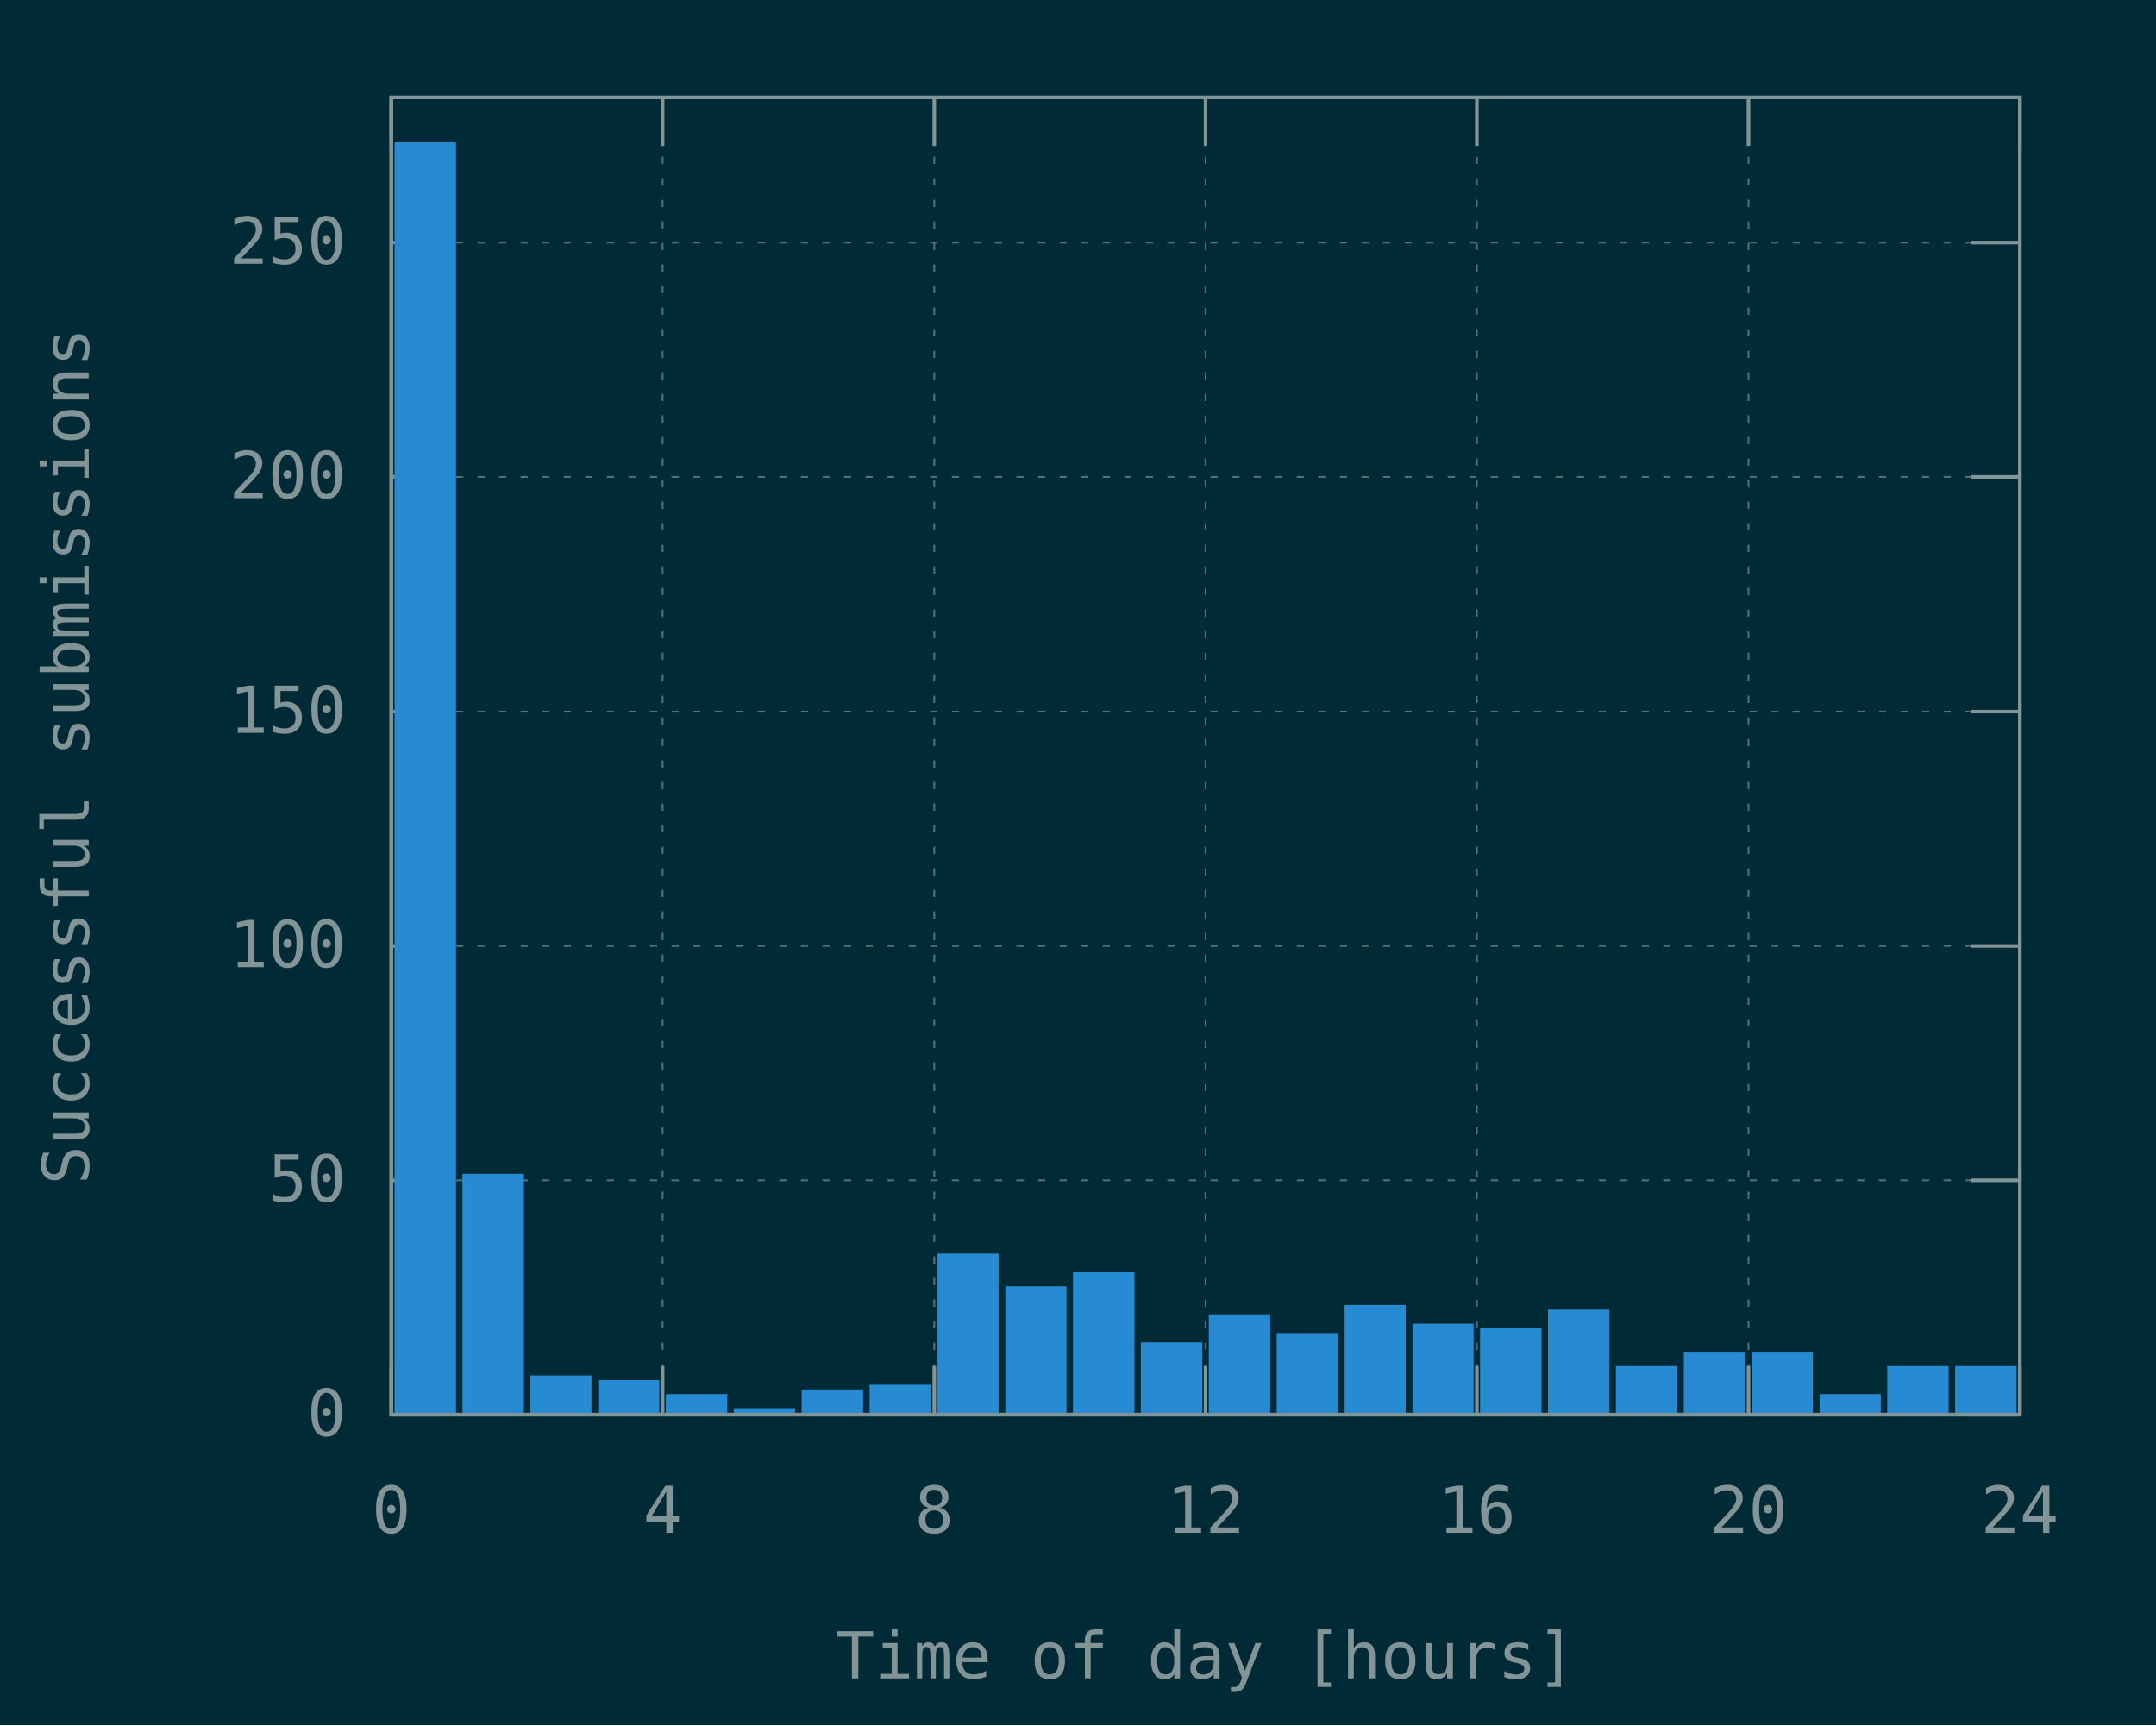
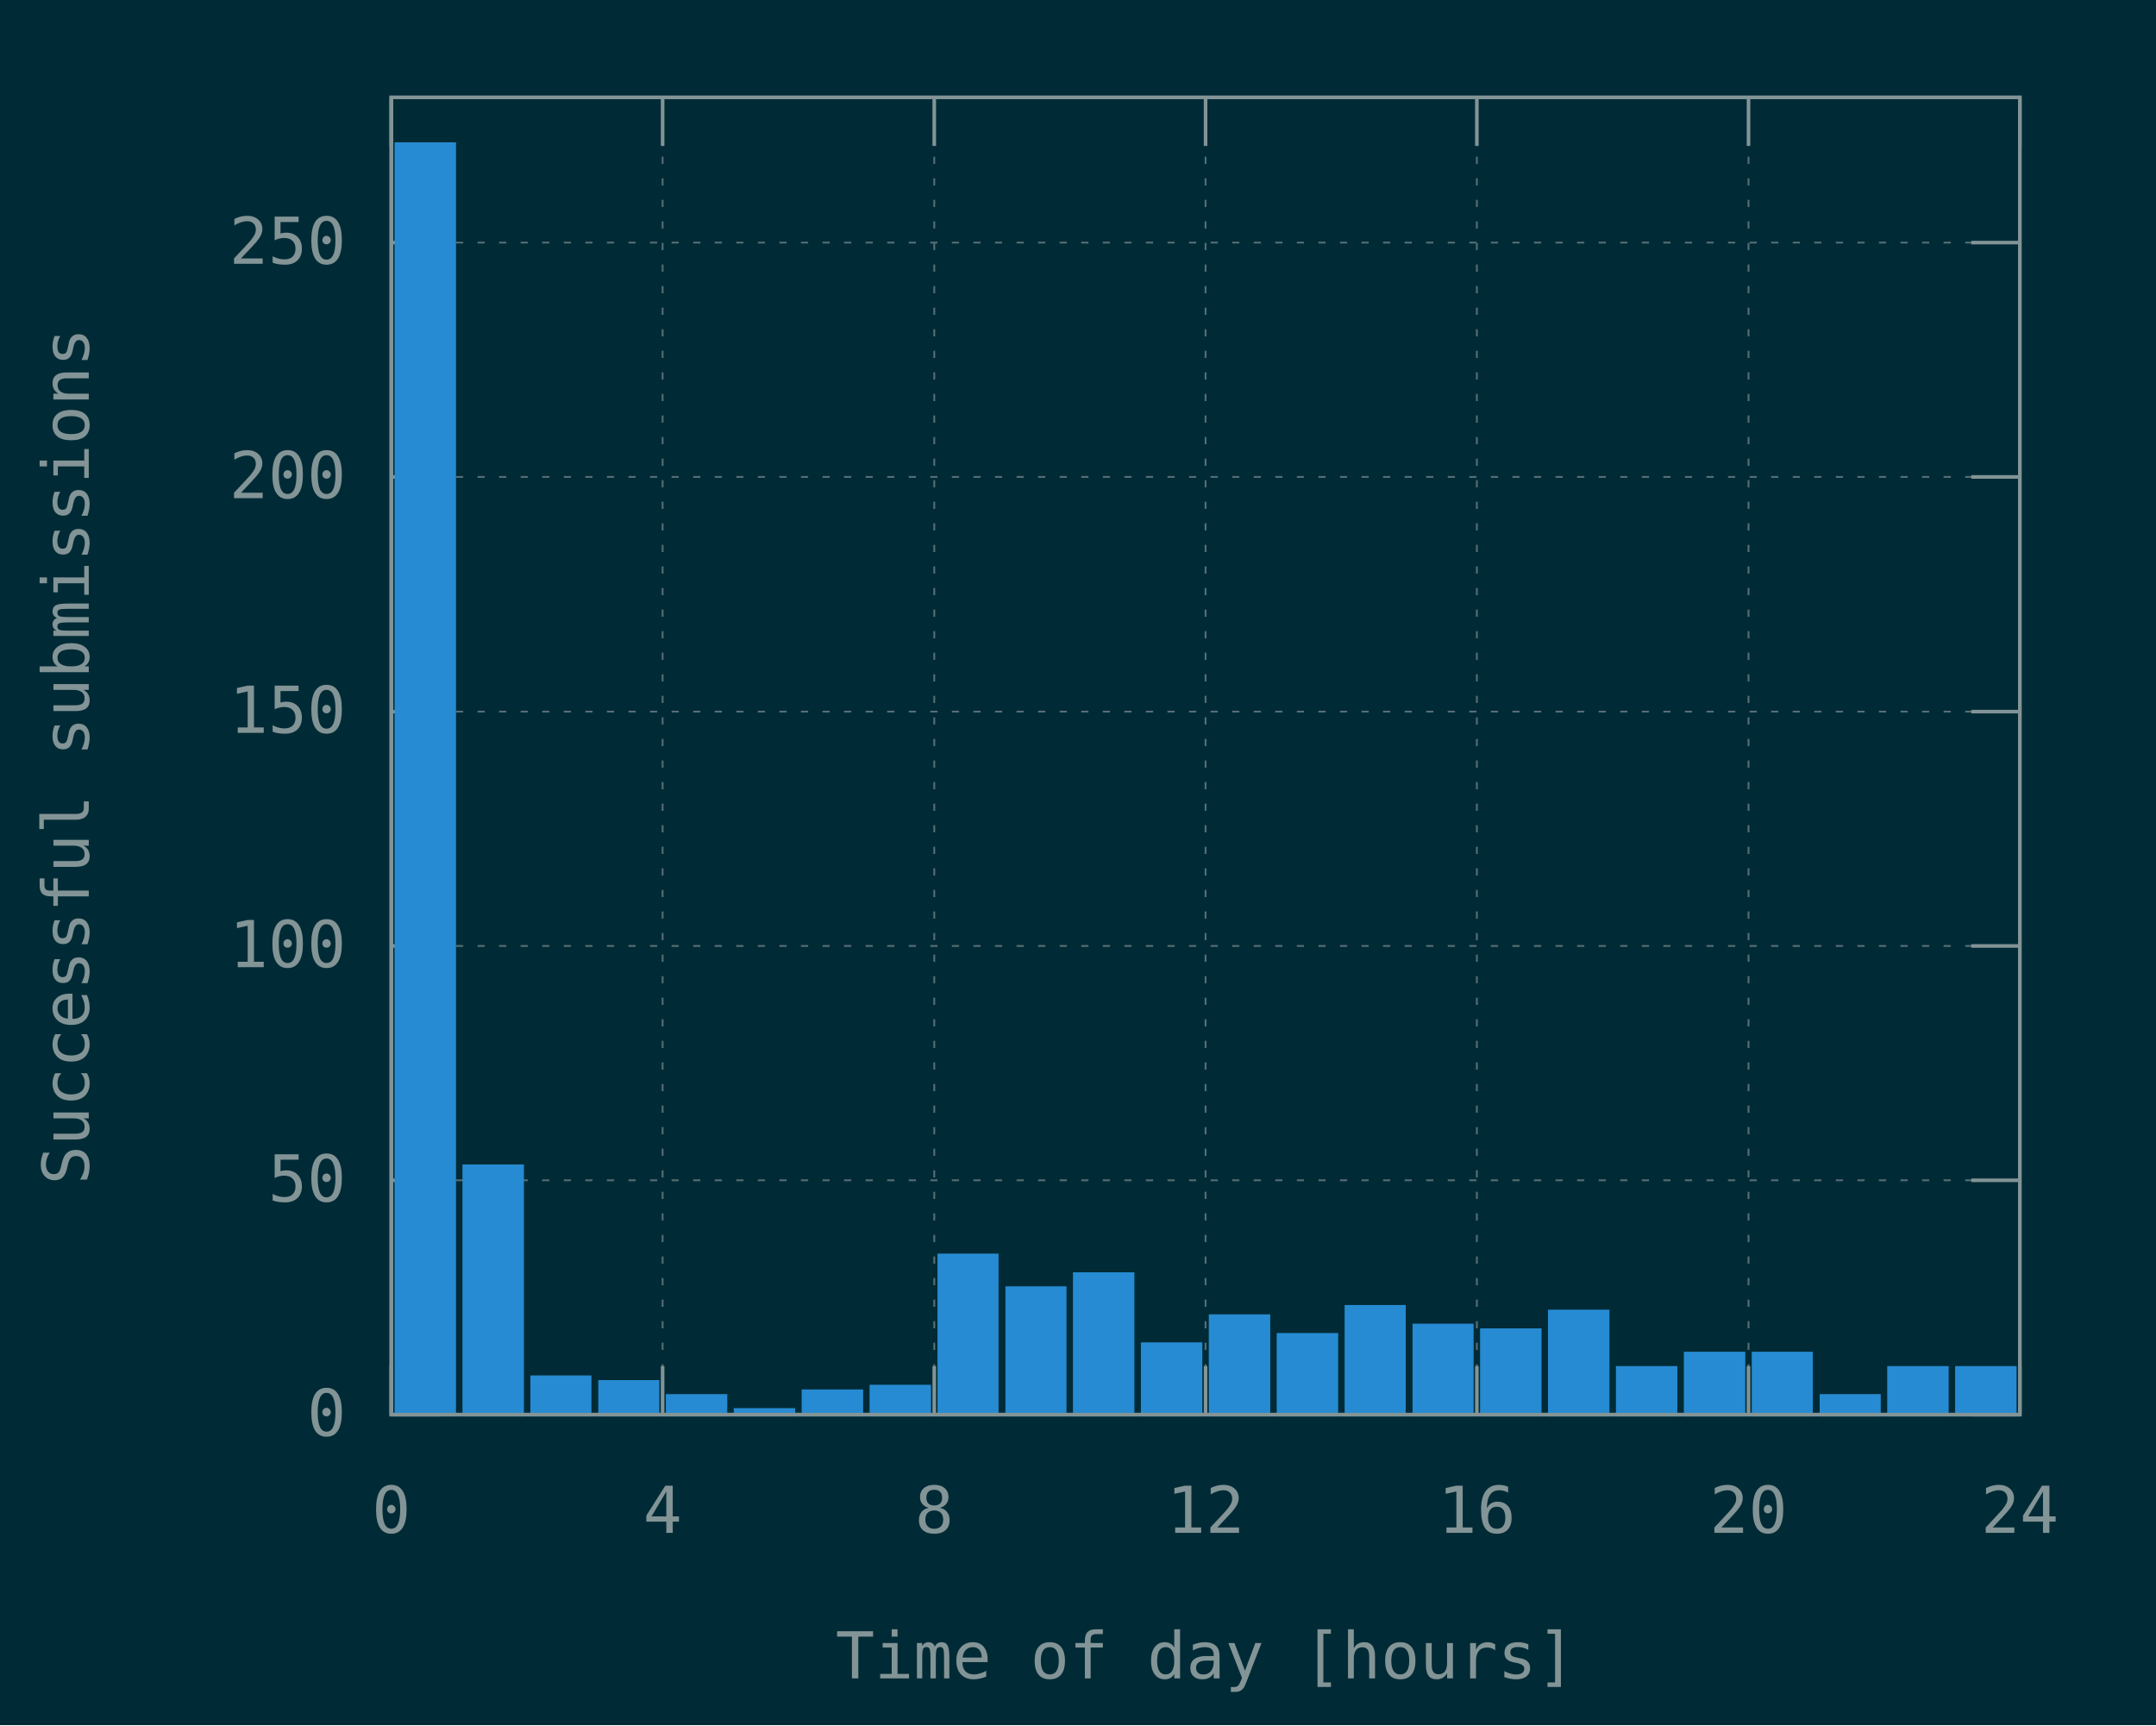
<svg xmlns="http://www.w3.org/2000/svg" xmlns:xlink="http://www.w3.org/1999/xlink" width="600" height="480" viewBox="0 0 600 480">
  <g id="gnuplot_canvas">
    <rect x="0" y="0" width="600" height="480" fill="#002b36" />
    <defs>
      <circle id="gpDot" r="0.5" stroke-width="0.5" stroke="currentColor" />
      <path id="gpPt0" stroke-width="0.148" stroke="currentColor" d="M-1,0 h2 M0,-1 v2" />
      <path id="gpPt1" stroke-width="0.148" stroke="currentColor" d="M-1,-1 L1,1 M1,-1 L-1,1" />
      <path id="gpPt2" stroke-width="0.148" stroke="currentColor" d="M-1,0 L1,0 M0,-1 L0,1 M-1,-1 L1,1 M-1,1 L1,-1" />
      <rect id="gpPt3" stroke-width="0.148" stroke="currentColor" x="-1" y="-1" width="2" height="2" />
      <rect id="gpPt4" stroke-width="0.148" stroke="currentColor" fill="currentColor" x="-1" y="-1" width="2" height="2" />
      <circle id="gpPt5" stroke-width="0.148" stroke="currentColor" cx="0" cy="0" r="1" />
      <use xlink:href="#gpPt5" id="gpPt6" fill="currentColor" stroke="none" />
      <path id="gpPt7" stroke-width="0.148" stroke="currentColor" d="M0,-1.33 L-1.33,0.67 L1.33,0.67 z" />
      <use xlink:href="#gpPt7" id="gpPt8" fill="currentColor" stroke="none" />
      <use xlink:href="#gpPt7" id="gpPt9" stroke="currentColor" transform="rotate(180)" />
      <use xlink:href="#gpPt9" id="gpPt10" fill="currentColor" stroke="none" />
      <use xlink:href="#gpPt3" id="gpPt11" stroke="currentColor" transform="rotate(45)" />
      <use xlink:href="#gpPt11" id="gpPt12" fill="currentColor" stroke="none" />
      <path id="gpPt13" stroke-width="0.148" stroke="currentColor" d="M0,1.330 L1.265,0.411 L0.782,-1.067 L-0.782,-1.076 L-1.265,0.411 z" />
      <use xlink:href="#gpPt13" id="gpPt14" fill="currentColor" stroke="none" />
      <filter id="textbox" filterUnits="objectBoundingBox" x="0" y="0" height="1" width="1">
        <feFlood flood-color="#002B36" flood-opacity="1" result="bgnd" />
        <feComposite in="SourceGraphic" in2="bgnd" operator="atop" />
      </filter>
      <filter id="greybox" filterUnits="objectBoundingBox" x="0" y="0" height="1" width="1">
        <feFlood flood-color="lightgrey" flood-opacity="1" result="grey" />
        <feComposite in="SourceGraphic" in2="grey" operator="atop" />
      </filter>
    </defs>
    <g fill="none" color="#002B36" stroke="currentColor" stroke-width="1.00" stroke-linecap="butt" stroke-linejoin="miter">
</g>
    <g fill="none" color="black" stroke="currentColor" stroke-width="1.00" stroke-linecap="butt" stroke-linejoin="miter">
</g>
    <g fill="none" color="black" stroke="rgb(131, 148, 150)" stroke-width="0.50" stroke-linecap="butt" stroke-linejoin="miter">
</g>
    <g fill="none" color="gray" stroke="currentColor" stroke-width="0.50" stroke-linecap="butt" stroke-linejoin="miter">
      <path stroke="rgb( 88, 110, 117)" stroke-dasharray="2,4" class="gridline" d="M108.9,393.6 L562.1,393.6  " />
    </g>
    <g fill="none" color="gray" stroke="rgb( 88, 110, 117)" stroke-width="1.00" stroke-linecap="butt" stroke-linejoin="miter">
</g>
    <g fill="none" color="black" stroke="currentColor" stroke-width="1.00" stroke-linecap="butt" stroke-linejoin="miter">
      <path stroke="rgb(131, 148, 150)" d="M108.9,393.6 L122.4,393.6 M562.1,393.6 L548.6,393.6  " />
      <g transform="translate(96.3,399.5)" stroke="none" fill="rgb(131,148,150)" font-family="Inconsolata" font-size="18.00" text-anchor="end">
        <text>
          <tspan font-family="Inconsolata"> 0</tspan>
        </text>
      </g>
    </g>
    <g fill="none" color="black" stroke="currentColor" stroke-width="1.00" stroke-linecap="butt" stroke-linejoin="miter">
</g>
    <g fill="none" color="black" stroke="rgb(131, 148, 150)" stroke-width="0.50" stroke-linecap="butt" stroke-linejoin="miter">
</g>
    <g fill="none" color="gray" stroke="currentColor" stroke-width="0.50" stroke-linecap="butt" stroke-linejoin="miter">
      <path stroke="rgb( 88, 110, 117)" stroke-dasharray="2,4" class="gridline" d="M108.9,328.4 L562.1,328.4  " />
    </g>
    <g fill="none" color="gray" stroke="rgb( 88, 110, 117)" stroke-width="1.00" stroke-linecap="butt" stroke-linejoin="miter">
</g>
    <g fill="none" color="black" stroke="currentColor" stroke-width="1.00" stroke-linecap="butt" stroke-linejoin="miter">
      <path stroke="rgb(131, 148, 150)" d="M108.9,328.4 L122.4,328.4 M562.1,328.4 L548.6,328.4  " />
      <g transform="translate(96.3,334.3)" stroke="none" fill="rgb(131,148,150)" font-family="Inconsolata" font-size="18.00" text-anchor="end">
        <text>
          <tspan font-family="Inconsolata"> 50</tspan>
        </text>
      </g>
    </g>
    <g fill="none" color="black" stroke="currentColor" stroke-width="1.00" stroke-linecap="butt" stroke-linejoin="miter">
</g>
    <g fill="none" color="black" stroke="rgb(131, 148, 150)" stroke-width="0.50" stroke-linecap="butt" stroke-linejoin="miter">
</g>
    <g fill="none" color="gray" stroke="currentColor" stroke-width="0.50" stroke-linecap="butt" stroke-linejoin="miter">
      <path stroke="rgb( 88, 110, 117)" stroke-dasharray="2,4" class="gridline" d="M108.9,263.2 L562.1,263.2  " />
    </g>
    <g fill="none" color="gray" stroke="rgb( 88, 110, 117)" stroke-width="1.00" stroke-linecap="butt" stroke-linejoin="miter">
</g>
    <g fill="none" color="black" stroke="currentColor" stroke-width="1.00" stroke-linecap="butt" stroke-linejoin="miter">
      <path stroke="rgb(131, 148, 150)" d="M108.9,263.2 L122.4,263.2 M562.1,263.2 L548.6,263.2  " />
      <g transform="translate(96.3,269.1)" stroke="none" fill="rgb(131,148,150)" font-family="Inconsolata" font-size="18.00" text-anchor="end">
        <text>
          <tspan font-family="Inconsolata"> 100</tspan>
        </text>
      </g>
    </g>
    <g fill="none" color="black" stroke="currentColor" stroke-width="1.00" stroke-linecap="butt" stroke-linejoin="miter">
</g>
    <g fill="none" color="black" stroke="rgb(131, 148, 150)" stroke-width="0.50" stroke-linecap="butt" stroke-linejoin="miter">
</g>
    <g fill="none" color="gray" stroke="currentColor" stroke-width="0.50" stroke-linecap="butt" stroke-linejoin="miter">
      <path stroke="rgb( 88, 110, 117)" stroke-dasharray="2,4" class="gridline" d="M108.9,198.0 L562.1,198.0  " />
    </g>
    <g fill="none" color="gray" stroke="rgb( 88, 110, 117)" stroke-width="1.00" stroke-linecap="butt" stroke-linejoin="miter">
</g>
    <g fill="none" color="black" stroke="currentColor" stroke-width="1.00" stroke-linecap="butt" stroke-linejoin="miter">
      <path stroke="rgb(131, 148, 150)" d="M108.9,198.0 L122.4,198.0 M562.1,198.0 L548.6,198.0  " />
      <g transform="translate(96.3,203.9)" stroke="none" fill="rgb(131,148,150)" font-family="Inconsolata" font-size="18.00" text-anchor="end">
        <text>
          <tspan font-family="Inconsolata"> 150</tspan>
        </text>
      </g>
    </g>
    <g fill="none" color="black" stroke="currentColor" stroke-width="1.00" stroke-linecap="butt" stroke-linejoin="miter">
</g>
    <g fill="none" color="black" stroke="rgb(131, 148, 150)" stroke-width="0.50" stroke-linecap="butt" stroke-linejoin="miter">
</g>
    <g fill="none" color="gray" stroke="currentColor" stroke-width="0.50" stroke-linecap="butt" stroke-linejoin="miter">
      <path stroke="rgb( 88, 110, 117)" stroke-dasharray="2,4" class="gridline" d="M108.9,132.7 L562.1,132.7  " />
    </g>
    <g fill="none" color="gray" stroke="rgb( 88, 110, 117)" stroke-width="1.00" stroke-linecap="butt" stroke-linejoin="miter">
</g>
    <g fill="none" color="black" stroke="currentColor" stroke-width="1.00" stroke-linecap="butt" stroke-linejoin="miter">
      <path stroke="rgb(131, 148, 150)" d="M108.9,132.7 L122.4,132.7 M562.1,132.7 L548.6,132.7  " />
      <g transform="translate(96.3,138.6)" stroke="none" fill="rgb(131,148,150)" font-family="Inconsolata" font-size="18.00" text-anchor="end">
        <text>
          <tspan font-family="Inconsolata"> 200</tspan>
        </text>
      </g>
    </g>
    <g fill="none" color="black" stroke="currentColor" stroke-width="1.00" stroke-linecap="butt" stroke-linejoin="miter">
</g>
    <g fill="none" color="black" stroke="rgb(131, 148, 150)" stroke-width="0.50" stroke-linecap="butt" stroke-linejoin="miter">
</g>
    <g fill="none" color="gray" stroke="currentColor" stroke-width="0.50" stroke-linecap="butt" stroke-linejoin="miter">
      <path stroke="rgb( 88, 110, 117)" stroke-dasharray="2,4" class="gridline" d="M108.9,67.5 L562.1,67.5  " />
    </g>
    <g fill="none" color="gray" stroke="rgb( 88, 110, 117)" stroke-width="1.00" stroke-linecap="butt" stroke-linejoin="miter">
</g>
    <g fill="none" color="black" stroke="currentColor" stroke-width="1.00" stroke-linecap="butt" stroke-linejoin="miter">
      <path stroke="rgb(131, 148, 150)" d="M108.9,67.5 L122.4,67.5 M562.1,67.5 L548.6,67.5  " />
      <g transform="translate(96.3,73.4)" stroke="none" fill="rgb(131,148,150)" font-family="Inconsolata" font-size="18.00" text-anchor="end">
        <text>
          <tspan font-family="Inconsolata"> 250</tspan>
        </text>
      </g>
    </g>
    <g fill="none" color="black" stroke="currentColor" stroke-width="1.00" stroke-linecap="butt" stroke-linejoin="miter">
</g>
    <g fill="none" color="black" stroke="rgb(131, 148, 150)" stroke-width="0.50" stroke-linecap="butt" stroke-linejoin="miter">
</g>
    <g fill="none" color="gray" stroke="currentColor" stroke-width="0.50" stroke-linecap="butt" stroke-linejoin="miter">
      <path stroke="rgb( 88, 110, 117)" stroke-dasharray="2,4" class="gridline" d="M108.9,393.6 L108.9,27.1  " />
    </g>
    <g fill="none" color="gray" stroke="rgb( 88, 110, 117)" stroke-width="1.00" stroke-linecap="butt" stroke-linejoin="miter">
</g>
    <g fill="none" color="black" stroke="currentColor" stroke-width="1.00" stroke-linecap="butt" stroke-linejoin="miter">
      <path stroke="rgb(131, 148, 150)" d="M108.9,393.6 L108.9,380.1 M108.9,27.1 L108.9,40.6  " />
      <g transform="translate(108.9,426.5)" stroke="none" fill="rgb(131,148,150)" font-family="Inconsolata" font-size="18.00" text-anchor="middle">
        <text>
          <tspan font-family="Inconsolata"> 0</tspan>
        </text>
      </g>
    </g>
    <g fill="none" color="black" stroke="currentColor" stroke-width="1.00" stroke-linecap="butt" stroke-linejoin="miter">
</g>
    <g fill="none" color="black" stroke="rgb(131, 148, 150)" stroke-width="0.50" stroke-linecap="butt" stroke-linejoin="miter">
</g>
    <g fill="none" color="gray" stroke="currentColor" stroke-width="0.50" stroke-linecap="butt" stroke-linejoin="miter">
      <path stroke="rgb( 88, 110, 117)" stroke-dasharray="2,4" class="gridline" d="M184.4,393.6 L184.4,27.1  " />
    </g>
    <g fill="none" color="gray" stroke="rgb( 88, 110, 117)" stroke-width="1.00" stroke-linecap="butt" stroke-linejoin="miter">
</g>
    <g fill="none" color="black" stroke="currentColor" stroke-width="1.00" stroke-linecap="butt" stroke-linejoin="miter">
      <path stroke="rgb(131, 148, 150)" d="M184.4,393.6 L184.4,380.1 M184.4,27.1 L184.4,40.6  " />
      <g transform="translate(184.4,426.5)" stroke="none" fill="rgb(131,148,150)" font-family="Inconsolata" font-size="18.00" text-anchor="middle">
        <text>
          <tspan font-family="Inconsolata"> 4</tspan>
        </text>
      </g>
    </g>
    <g fill="none" color="black" stroke="currentColor" stroke-width="1.00" stroke-linecap="butt" stroke-linejoin="miter">
</g>
    <g fill="none" color="black" stroke="rgb(131, 148, 150)" stroke-width="0.50" stroke-linecap="butt" stroke-linejoin="miter">
</g>
    <g fill="none" color="gray" stroke="currentColor" stroke-width="0.50" stroke-linecap="butt" stroke-linejoin="miter">
      <path stroke="rgb( 88, 110, 117)" stroke-dasharray="2,4" class="gridline" d="M260.0,393.6 L260.0,27.1  " />
    </g>
    <g fill="none" color="gray" stroke="rgb( 88, 110, 117)" stroke-width="1.00" stroke-linecap="butt" stroke-linejoin="miter">
</g>
    <g fill="none" color="black" stroke="currentColor" stroke-width="1.00" stroke-linecap="butt" stroke-linejoin="miter">
      <path stroke="rgb(131, 148, 150)" d="M260.0,393.6 L260.0,380.1 M260.0,27.1 L260.0,40.6  " />
      <g transform="translate(260.0,426.5)" stroke="none" fill="rgb(131,148,150)" font-family="Inconsolata" font-size="18.00" text-anchor="middle">
        <text>
          <tspan font-family="Inconsolata"> 8</tspan>
        </text>
      </g>
    </g>
    <g fill="none" color="black" stroke="currentColor" stroke-width="1.00" stroke-linecap="butt" stroke-linejoin="miter">
</g>
    <g fill="none" color="black" stroke="rgb(131, 148, 150)" stroke-width="0.50" stroke-linecap="butt" stroke-linejoin="miter">
</g>
    <g fill="none" color="gray" stroke="currentColor" stroke-width="0.50" stroke-linecap="butt" stroke-linejoin="miter">
      <path stroke="rgb( 88, 110, 117)" stroke-dasharray="2,4" class="gridline" d="M335.5,393.6 L335.5,27.1  " />
    </g>
    <g fill="none" color="gray" stroke="rgb( 88, 110, 117)" stroke-width="1.00" stroke-linecap="butt" stroke-linejoin="miter">
</g>
    <g fill="none" color="black" stroke="currentColor" stroke-width="1.00" stroke-linecap="butt" stroke-linejoin="miter">
      <path stroke="rgb(131, 148, 150)" d="M335.5,393.6 L335.5,380.1 M335.5,27.1 L335.5,40.6  " />
      <g transform="translate(335.5,426.5)" stroke="none" fill="rgb(131,148,150)" font-family="Inconsolata" font-size="18.00" text-anchor="middle">
        <text>
          <tspan font-family="Inconsolata"> 12</tspan>
        </text>
      </g>
    </g>
    <g fill="none" color="black" stroke="currentColor" stroke-width="1.00" stroke-linecap="butt" stroke-linejoin="miter">
</g>
    <g fill="none" color="black" stroke="rgb(131, 148, 150)" stroke-width="0.50" stroke-linecap="butt" stroke-linejoin="miter">
</g>
    <g fill="none" color="gray" stroke="currentColor" stroke-width="0.50" stroke-linecap="butt" stroke-linejoin="miter">
      <path stroke="rgb( 88, 110, 117)" stroke-dasharray="2,4" class="gridline" d="M411.0,393.6 L411.0,27.1  " />
    </g>
    <g fill="none" color="gray" stroke="rgb( 88, 110, 117)" stroke-width="1.00" stroke-linecap="butt" stroke-linejoin="miter">
</g>
    <g fill="none" color="black" stroke="currentColor" stroke-width="1.00" stroke-linecap="butt" stroke-linejoin="miter">
      <path stroke="rgb(131, 148, 150)" d="M411.0,393.6 L411.0,380.1 M411.0,27.1 L411.0,40.6  " />
      <g transform="translate(411.0,426.5)" stroke="none" fill="rgb(131,148,150)" font-family="Inconsolata" font-size="18.00" text-anchor="middle">
        <text>
          <tspan font-family="Inconsolata"> 16</tspan>
        </text>
      </g>
    </g>
    <g fill="none" color="black" stroke="currentColor" stroke-width="1.00" stroke-linecap="butt" stroke-linejoin="miter">
</g>
    <g fill="none" color="black" stroke="rgb(131, 148, 150)" stroke-width="0.50" stroke-linecap="butt" stroke-linejoin="miter">
</g>
    <g fill="none" color="gray" stroke="currentColor" stroke-width="0.50" stroke-linecap="butt" stroke-linejoin="miter">
      <path stroke="rgb( 88, 110, 117)" stroke-dasharray="2,4" class="gridline" d="M486.6,393.6 L486.6,40.6 L486.6,27.1  " />
    </g>
    <g fill="none" color="gray" stroke="rgb( 88, 110, 117)" stroke-width="1.00" stroke-linecap="butt" stroke-linejoin="miter">
</g>
    <g fill="none" color="black" stroke="currentColor" stroke-width="1.00" stroke-linecap="butt" stroke-linejoin="miter">
      <path stroke="rgb(131, 148, 150)" d="M486.6,393.6 L486.6,380.1 M486.6,27.1 L486.6,40.6  " />
      <g transform="translate(486.6,426.5)" stroke="none" fill="rgb(131,148,150)" font-family="Inconsolata" font-size="18.00" text-anchor="middle">
        <text>
          <tspan font-family="Inconsolata"> 20</tspan>
        </text>
      </g>
    </g>
    <g fill="none" color="black" stroke="currentColor" stroke-width="1.00" stroke-linecap="butt" stroke-linejoin="miter">
</g>
    <g fill="none" color="black" stroke="rgb(131, 148, 150)" stroke-width="0.50" stroke-linecap="butt" stroke-linejoin="miter">
</g>
    <g fill="none" color="gray" stroke="currentColor" stroke-width="0.50" stroke-linecap="butt" stroke-linejoin="miter">
      <path stroke="rgb( 88, 110, 117)" stroke-dasharray="2,4" class="gridline" d="M562.1,393.6 L562.1,27.1  " />
    </g>
    <g fill="none" color="gray" stroke="rgb( 88, 110, 117)" stroke-width="1.00" stroke-linecap="butt" stroke-linejoin="miter">
</g>
    <g fill="none" color="black" stroke="currentColor" stroke-width="1.00" stroke-linecap="butt" stroke-linejoin="miter">
      <path stroke="rgb(131, 148, 150)" d="M562.1,393.6 L562.1,380.1 M562.1,27.1 L562.1,40.6  " />
      <g transform="translate(562.1,426.5)" stroke="none" fill="rgb(131,148,150)" font-family="Inconsolata" font-size="18.00" text-anchor="middle">
        <text>
          <tspan font-family="Inconsolata"> 24</tspan>
        </text>
      </g>
    </g>
    <g fill="none" color="black" stroke="currentColor" stroke-width="1.00" stroke-linecap="butt" stroke-linejoin="miter">
</g>
    <g fill="none" color="black" stroke="currentColor" stroke-width="1.00" stroke-linecap="butt" stroke-linejoin="miter">
      <path stroke="rgb(131, 148, 150)" d="M108.9,27.1 L108.9,393.6 L562.1,393.6 L562.1,27.1 L108.9,27.1 Z  " />
    </g>
    <g fill="none" color="black" stroke="currentColor" stroke-width="1.00" stroke-linecap="butt" stroke-linejoin="miter">
      <g transform="translate(24.7,210.4) rotate(270)" stroke="none" fill="rgb(131,148,150)" font-family="Inconsolata" font-size="18.00" text-anchor="middle">
        <text>
          <tspan font-family="Inconsolata">Successful submissions</tspan>
        </text>
      </g>
    </g>
    <g fill="none" color="black" stroke="currentColor" stroke-width="1.00" stroke-linecap="butt" stroke-linejoin="miter">
      <g transform="translate(335.5,467.0)" stroke="none" fill="rgb(131,148,150)" font-family="Inconsolata" font-size="18.00" text-anchor="middle">
        <text>
          <tspan font-family="Inconsolata">Time of day [hours]</tspan>
        </text>
      </g>
    </g>
    <g fill="none" color="black" stroke="currentColor" stroke-width="1.00" stroke-linecap="butt" stroke-linejoin="miter">
</g>
    <g id="gnuplot_plot_1">
      <g fill="none" color="black" stroke="currentColor" stroke-width="1.00" stroke-linecap="butt" stroke-linejoin="miter">
        <g stroke="none" shape-rendering="crispEdges">
          <polygon fill="rgb( 38, 139, 210)" points="110.3,393.6 126.5,393.6 126.5,40.0 110.3,40.0 " />
        </g>
        <path stroke="rgb( 38, 139, 210)" d="M110.3,393.6 L110.3,40.1 L126.4,40.1 L126.4,393.6 L110.3,393.6 Z  " />
        <g stroke="none" shape-rendering="crispEdges">
-           <polygon fill="rgb( 38, 139, 210)" points="129.2,393.6 145.4,393.6 145.4,327.0 129.2,327.0 " />
-         </g>
-         <path stroke="rgb( 38, 139, 210)" d="M129.2,393.6 L129.2,327.1 L145.3,327.1 L145.3,393.6 L129.2,393.6 Z  " />
+           <polygon fill="rgb( 38, 139, 210)" points="129.2,393.6 145.4,393.6 145.4,324.4 129.2,324.4 " />
+         </g>
+         <path stroke="rgb( 38, 139, 210)" d="M129.2,393.6 L129.2,324.5 L145.3,324.5 L145.3,393.6 L129.2,393.6 Z  " />
        <g stroke="none" shape-rendering="crispEdges">
          <polygon fill="rgb( 38, 139, 210)" points="148.1,393.6 164.2,393.6 164.2,383.1 148.1,383.1 " />
        </g>
        <path stroke="rgb( 38, 139, 210)" d="M148.1,393.6 L148.1,383.2 L164.1,383.2 L164.1,393.6 L148.1,393.6 Z  " />
        <g stroke="none" shape-rendering="crispEdges">
          <polygon fill="rgb( 38, 139, 210)" points="167.0,393.6 183.1,393.6 183.1,384.4 167.0,384.4 " />
        </g>
        <path stroke="rgb( 38, 139, 210)" d="M167.0,393.6 L167.0,384.5 L183.0,384.5 L183.0,393.6 L167.0,393.6 Z  " />
        <g stroke="none" shape-rendering="crispEdges">
          <polygon fill="rgb( 38, 139, 210)" points="185.8,393.6 202.0,393.6 202.0,388.3 185.8,388.3 " />
        </g>
        <path stroke="rgb( 38, 139, 210)" d="M185.8,393.6 L185.8,388.4 L201.9,388.4 L201.9,393.6 L185.8,393.6 Z  " />
        <g stroke="none" shape-rendering="crispEdges">
          <polygon fill="rgb( 38, 139, 210)" points="204.7,393.6 220.9,393.6 220.9,392.2 204.7,392.2 " />
        </g>
        <path stroke="rgb( 38, 139, 210)" d="M204.7,393.6 L204.7,392.3 L220.8,392.3 L220.8,393.6 L204.7,393.6 Z  " />
        <g stroke="none" shape-rendering="crispEdges">
          <polygon fill="rgb( 38, 139, 210)" points="223.6,393.6 239.8,393.6 239.8,387.0 223.6,387.0 " />
        </g>
        <path stroke="rgb( 38, 139, 210)" d="M223.6,393.6 L223.6,387.1 L239.7,387.1 L239.7,393.6 L223.6,393.6 Z  " />
        <g stroke="none" shape-rendering="crispEdges">
          <polygon fill="rgb( 38, 139, 210)" points="242.5,393.6 258.7,393.6 258.7,385.7 242.5,385.7 " />
        </g>
        <path stroke="rgb( 38, 139, 210)" d="M242.5,393.6 L242.5,385.8 L258.6,385.8 L258.6,393.6 L242.5,393.6 Z  " />
        <g stroke="none" shape-rendering="crispEdges">
          <polygon fill="rgb( 38, 139, 210)" points="261.4,393.6 277.5,393.6 277.5,349.2 261.4,349.2 " />
        </g>
        <path stroke="rgb( 38, 139, 210)" d="M261.4,393.6 L261.4,349.3 L277.4,349.3 L277.4,393.6 L261.4,393.6 Z  " />
        <g stroke="none" shape-rendering="crispEdges">
          <polygon fill="rgb( 38, 139, 210)" points="280.3,393.6 296.4,393.6 296.4,358.3 280.3,358.3 " />
        </g>
        <path stroke="rgb( 38, 139, 210)" d="M280.3,393.6 L280.3,358.4 L296.3,358.4 L296.3,393.6 L280.3,393.6 Z  " />
        <g stroke="none" shape-rendering="crispEdges">
          <polygon fill="rgb( 38, 139, 210)" points="299.1,393.6 315.3,393.6 315.3,354.4 299.1,354.4 " />
        </g>
        <path stroke="rgb( 38, 139, 210)" d="M299.1,393.6 L299.1,354.5 L315.2,354.5 L315.2,393.6 L299.1,393.6 Z  " />
        <g stroke="none" shape-rendering="crispEdges">
          <polygon fill="rgb( 38, 139, 210)" points="318.0,393.6 334.2,393.6 334.2,373.9 318.0,373.9 " />
        </g>
        <path stroke="rgb( 38, 139, 210)" d="M318.0,393.6 L318.0,374.0 L334.1,374.0 L334.1,393.6 L318.0,393.6 Z  " />
        <g stroke="none" shape-rendering="crispEdges">
          <polygon fill="rgb( 38, 139, 210)" points="336.9,393.6 353.1,393.6 353.1,366.1 336.9,366.1 " />
        </g>
        <path stroke="rgb( 38, 139, 210)" d="M336.9,393.6 L336.9,366.2 L353.0,366.2 L353.0,393.6 L336.9,393.6 Z  " />
        <g stroke="none" shape-rendering="crispEdges">
          <polygon fill="rgb( 38, 139, 210)" points="355.8,393.6 372.0,393.6 372.0,371.3 355.8,371.3 " />
        </g>
        <path stroke="rgb( 38, 139, 210)" d="M355.8,393.6 L355.8,371.4 L371.9,371.4 L371.9,393.6 L355.8,393.6 Z  " />
        <g stroke="none" shape-rendering="crispEdges">
          <polygon fill="rgb( 38, 139, 210)" points="374.7,393.6 390.8,393.6 390.8,363.5 374.7,363.5 " />
        </g>
        <path stroke="rgb( 38, 139, 210)" d="M374.7,393.6 L374.7,363.6 L390.7,363.6 L390.7,393.6 L374.7,393.6 Z  " />
        <g stroke="none" shape-rendering="crispEdges">
          <polygon fill="rgb( 38, 139, 210)" points="393.6,393.6 409.7,393.6 409.7,368.7 393.6,368.7 " />
        </g>
        <path stroke="rgb( 38, 139, 210)" d="M393.6,393.6 L393.6,368.8 L409.6,368.8 L409.6,393.6 L393.6,393.6 Z  " />
        <g stroke="none" shape-rendering="crispEdges">
          <polygon fill="rgb( 38, 139, 210)" points="412.4,393.6 428.6,393.6 428.6,370.0 412.4,370.0 " />
        </g>
        <path stroke="rgb( 38, 139, 210)" d="M412.4,393.6 L412.4,370.1 L428.5,370.1 L428.5,393.6 L412.4,393.6 Z  " />
        <g stroke="none" shape-rendering="crispEdges">
          <polygon fill="rgb( 38, 139, 210)" points="431.3,393.6 447.5,393.6 447.5,364.8 431.3,364.8 " />
        </g>
        <path stroke="rgb( 38, 139, 210)" d="M431.3,393.6 L431.3,364.9 L447.4,364.9 L447.4,393.6 L431.3,393.6 Z  " />
        <g stroke="none" shape-rendering="crispEdges">
          <polygon fill="rgb( 38, 139, 210)" points="450.2,393.6 466.4,393.6 466.4,380.5 450.2,380.5 " />
        </g>
        <path stroke="rgb( 38, 139, 210)" d="M450.2,393.6 L450.2,380.6 L466.3,380.6 L466.3,393.6 L450.2,393.6 Z  " />
        <g stroke="none" shape-rendering="crispEdges">
          <polygon fill="rgb( 38, 139, 210)" points="469.1,393.6 485.3,393.6 485.3,376.5 469.1,376.5 " />
        </g>
        <path stroke="rgb( 38, 139, 210)" d="M469.1,393.6 L469.1,376.6 L485.2,376.6 L485.2,393.6 L469.1,393.6 Z  " />
        <g stroke="none" shape-rendering="crispEdges">
          <polygon fill="rgb( 38, 139, 210)" points="488.0,393.6 504.1,393.6 504.1,376.5 488.0,376.5 " />
        </g>
        <path stroke="rgb( 38, 139, 210)" d="M488.0,393.6 L488.0,376.6 L504.0,376.6 L504.0,393.6 L488.0,393.6 Z  " />
        <g stroke="none" shape-rendering="crispEdges">
          <polygon fill="rgb( 38, 139, 210)" points="506.9,393.6 523.0,393.6 523.0,388.3 506.9,388.3 " />
        </g>
        <path stroke="rgb( 38, 139, 210)" d="M506.9,393.6 L506.9,388.4 L522.9,388.4 L522.9,393.6 L506.9,393.6 Z  " />
        <g stroke="none" shape-rendering="crispEdges">
          <polygon fill="rgb( 38, 139, 210)" points="525.7,393.6 541.9,393.6 541.9,380.5 525.7,380.5 " />
        </g>
        <path stroke="rgb( 38, 139, 210)" d="M525.7,393.6 L525.7,380.6 L541.8,380.6 L541.8,393.6 L525.7,393.6 Z  " />
        <g stroke="none" shape-rendering="crispEdges">
          <polygon fill="rgb( 38, 139, 210)" points="544.6,393.6 560.8,393.6 560.8,380.5 544.6,380.5 " />
        </g>
        <path stroke="rgb( 38, 139, 210)" d="M544.6,393.6 L544.6,380.6 L560.7,380.6 L560.7,393.6 L544.6,393.6 Z  " />
      </g>
    </g>
    <g fill="none" color="#002B36" stroke="rgb( 38, 139, 210)" stroke-width="2.00" stroke-linecap="butt" stroke-linejoin="miter">
</g>
    <g fill="none" color="black" stroke="currentColor" stroke-width="2.00" stroke-linecap="butt" stroke-linejoin="miter">
</g>
    <g fill="none" color="black" stroke="black" stroke-width="1.00" stroke-linecap="butt" stroke-linejoin="miter">
</g>
    <g fill="none" color="black" stroke="currentColor" stroke-width="1.00" stroke-linecap="butt" stroke-linejoin="miter">
      <path stroke="rgb(131, 148, 150)" d="M108.9,27.1 L108.9,393.6 L562.1,393.6 L562.1,27.1 L108.9,27.1 Z  " />
    </g>
    <g fill="none" color="black" stroke="currentColor" stroke-width="1.00" stroke-linecap="butt" stroke-linejoin="miter">
</g>
  </g>
</svg>
